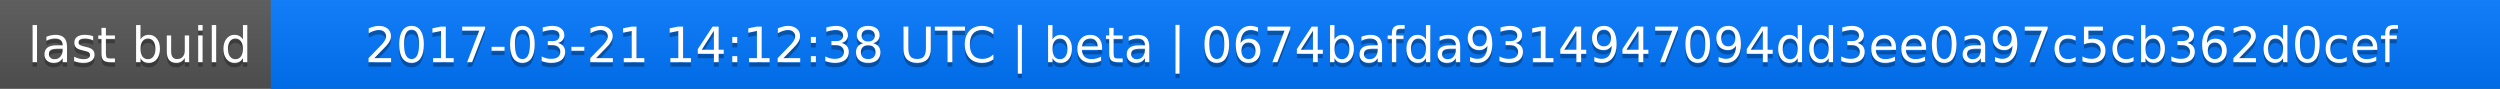
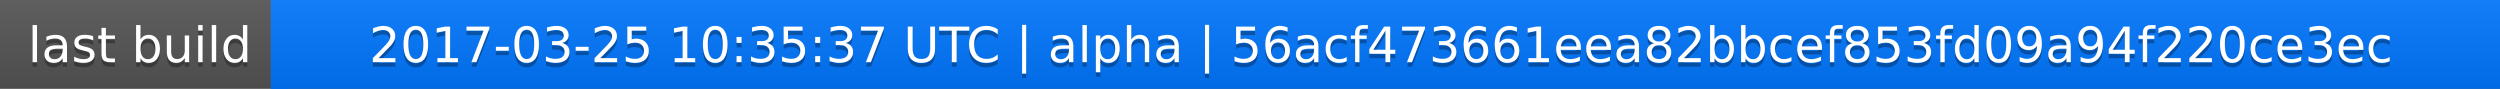
<svg xmlns="http://www.w3.org/2000/svg" width="563" height="20">
  <linearGradient id="a" x2="0" y2="100%">
    <stop offset="0" stop-color="#bbb" stop-opacity=".1" />
    <stop offset="1" stop-opacity=".1" />
  </linearGradient>
  <rect rx="0" width="563" height="20" fill="#555" />
  <rect rx="0" x="61" width="502" height="20" fill="#07f" />
  <path fill="#07f" d="M61 0h4v20h-4z" />
  <rect rx="0" width="563" height="20" fill="url(#a)" />
  <g fill="#fff" text-anchor="middle" font-family="DejaVu Sans,Verdana,Geneva,sans-serif" font-size="11">
    <text x="31.5" y="15" fill="#010101" fill-opacity=".3">last build</text>
    <text x="31.5" y="14">last build</text>
-     <text x="311" y="15" fill="#010101" fill-opacity=".3">2017-03-21 14:12:38 UTC | beta | 0674bafda9314947094dd3ee0a97c5cb362d0cef</text>
-     <text x="311" y="14">2017-03-21 14:12:38 UTC | beta | 0674bafda9314947094dd3ee0a97c5cb362d0cef</text>
+     <text x="311" y="15" fill="#010101" fill-opacity=".3">2017-03-25 10:35:37 UTC | alpha | 56acf473661eea82bbcef853fd09a94f220ce3ec</text>
+     <text x="311" y="14">2017-03-25 10:35:37 UTC | alpha | 56acf473661eea82bbcef853fd09a94f220ce3ec</text>
  </g>
</svg>
